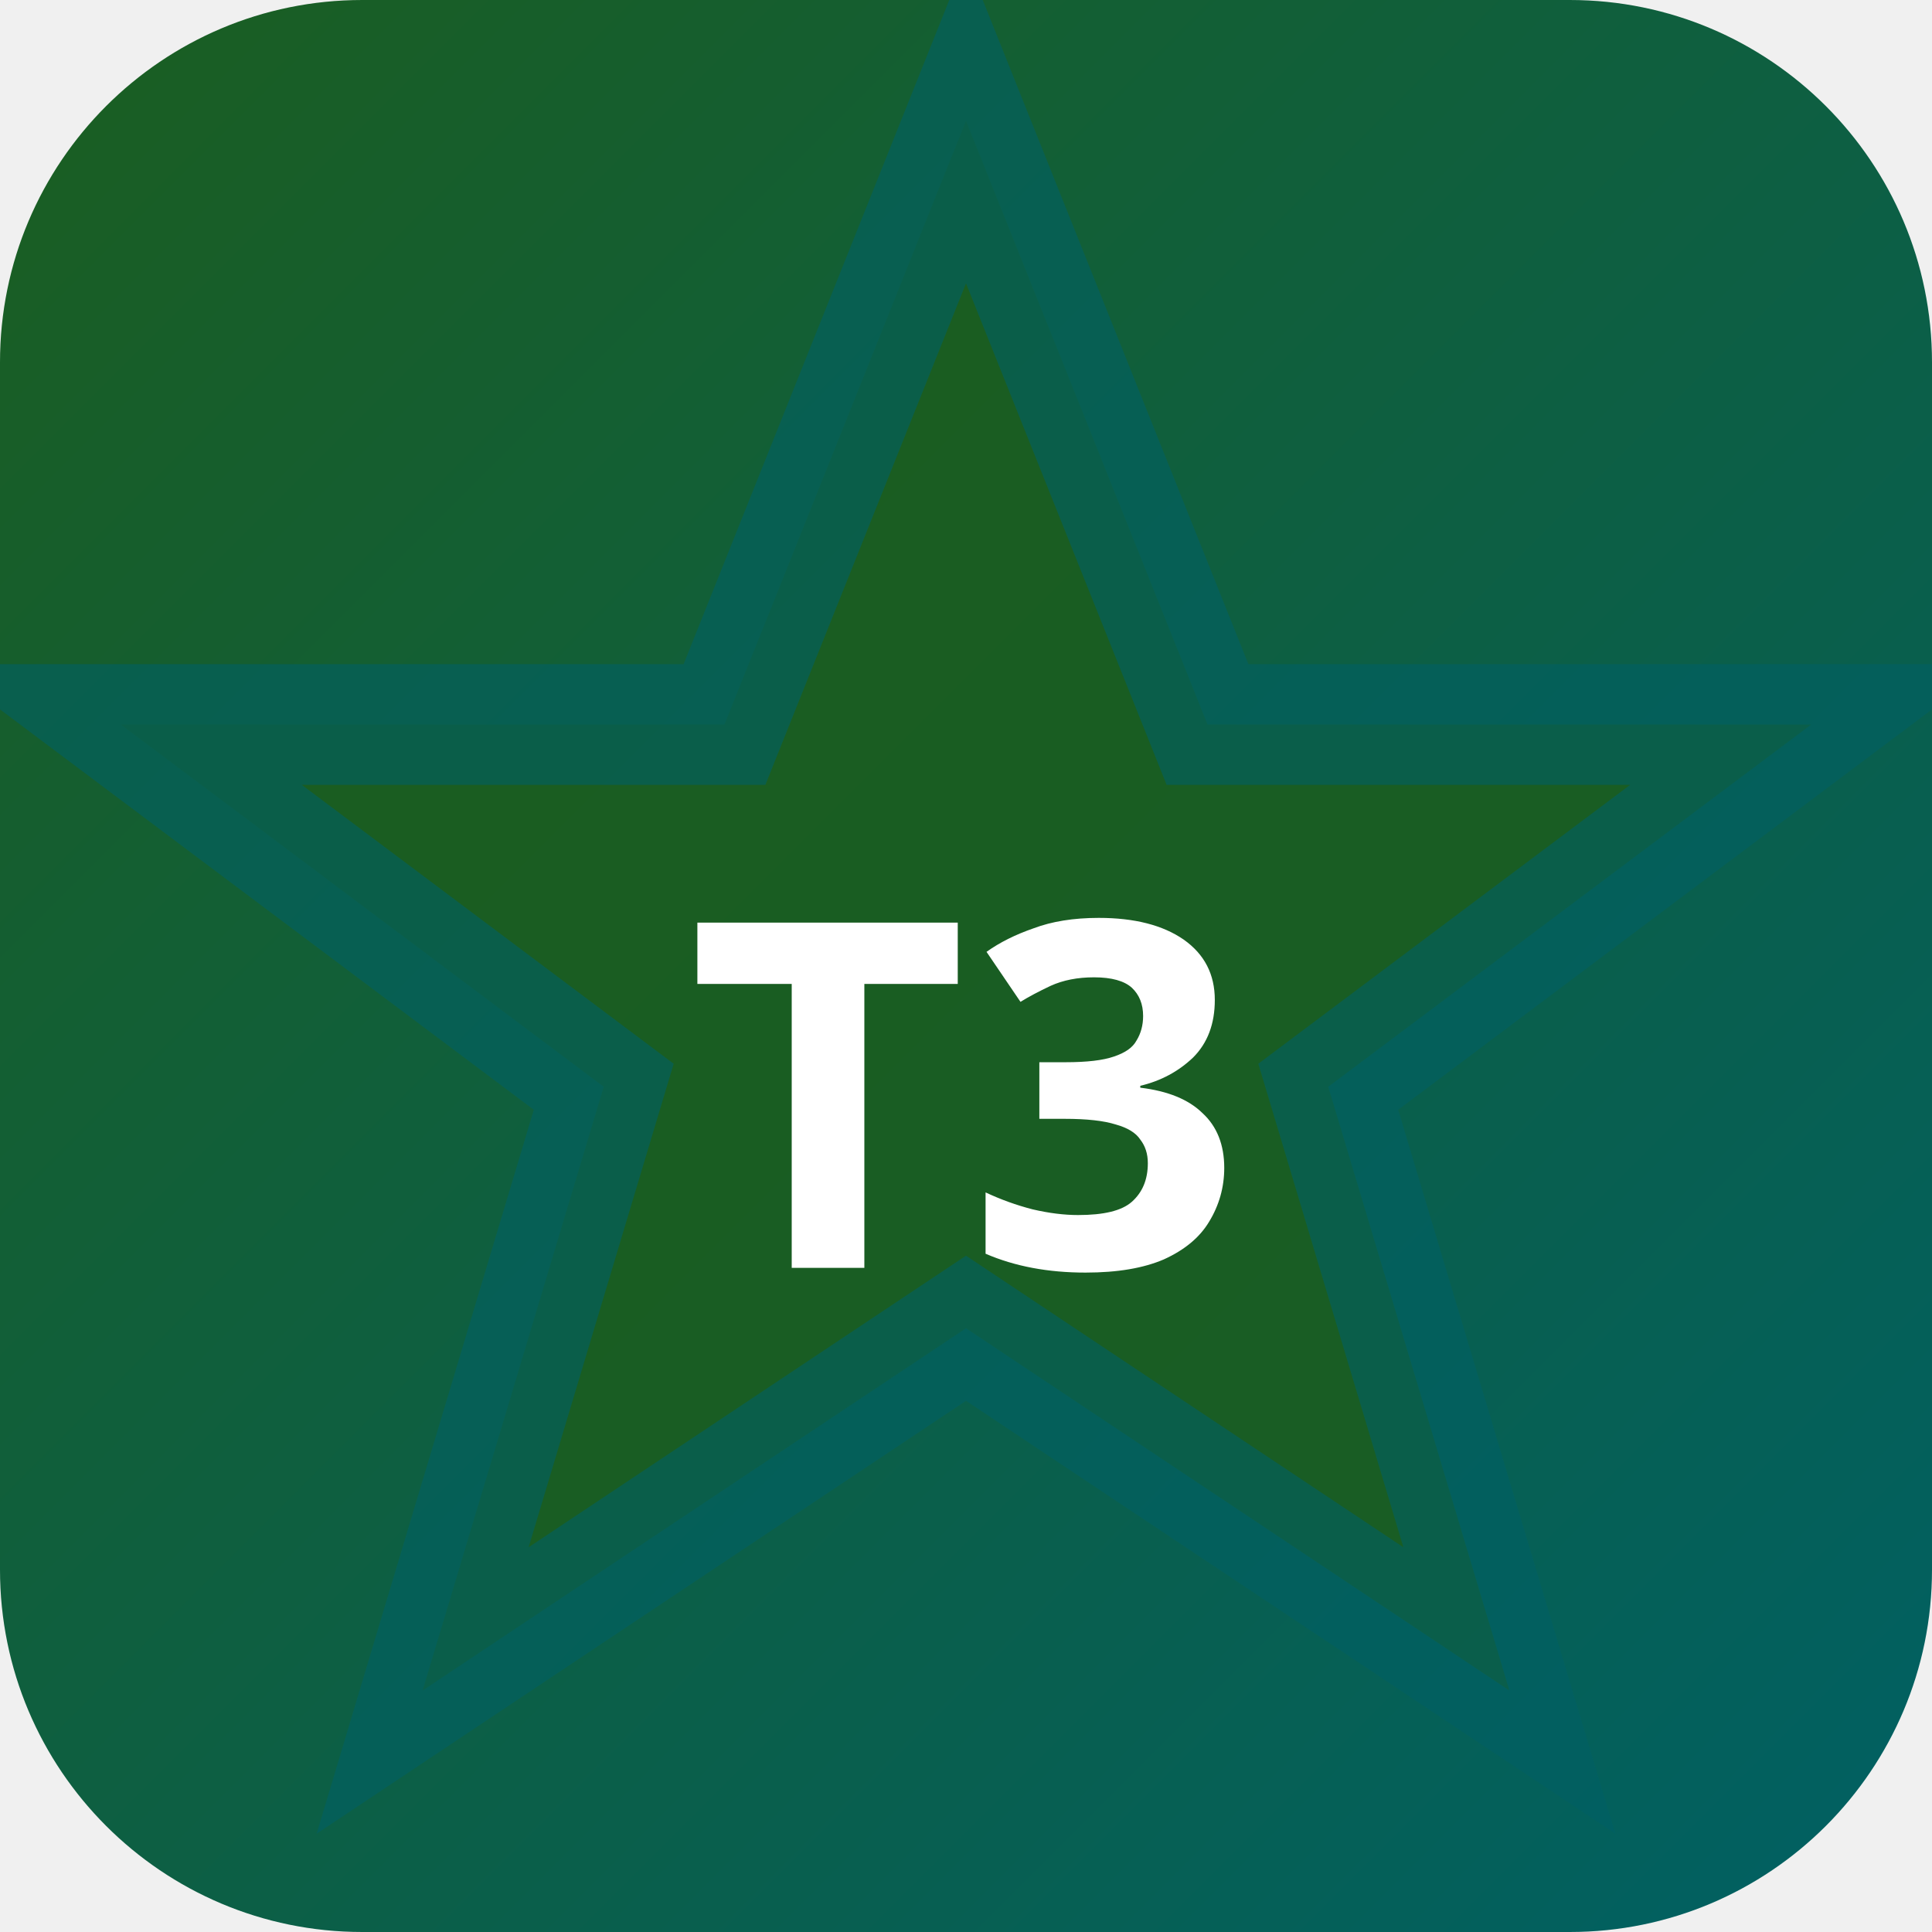
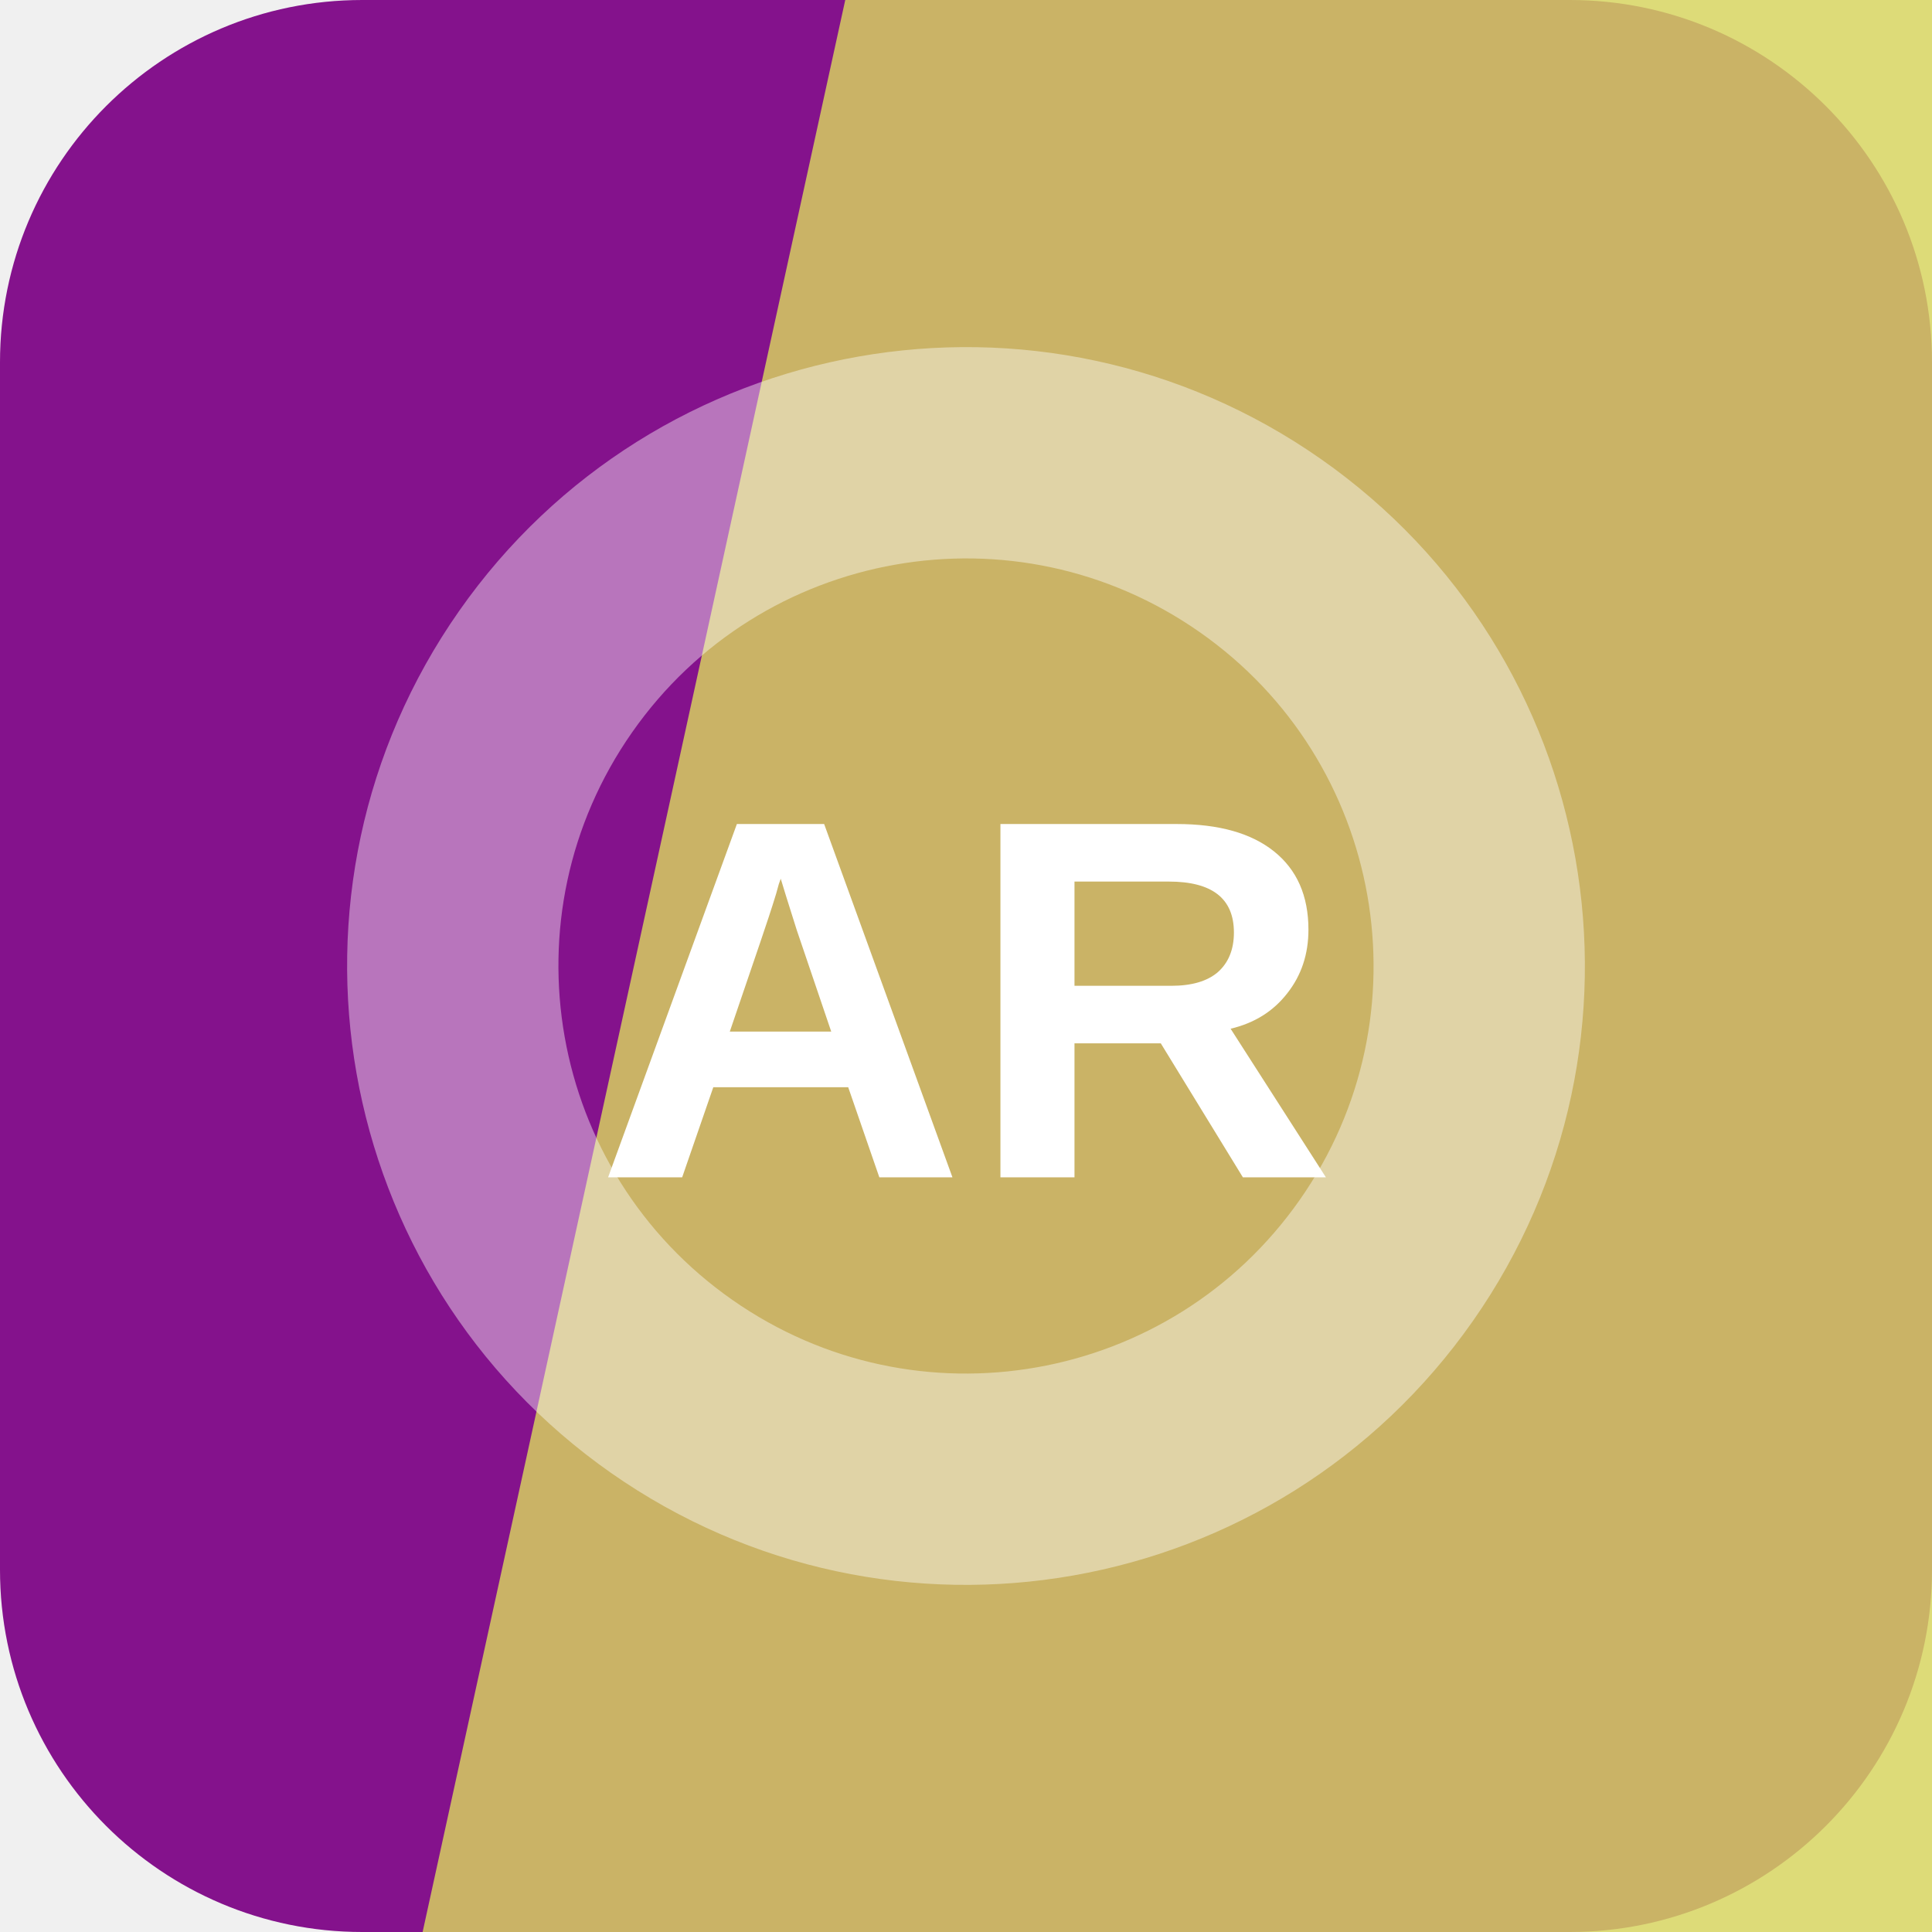
- <svg xmlns="http://www.w3.org/2000/svg" width="32" height="32" viewBox="0 0 32 32">
-   <defs>
-     <linearGradient id="bgt3b0" x1="0" y1="0" x2="1" y2="1">
-       <stop offset="0%" stop-color="#1b5e20" />
-       <stop offset="100%" stop-color="#006064" />
-     </linearGradient>
-   </defs>
-   <rect width="32" height="32" rx="6" fill="url(#bgt3b0)" />
-   <polygon points="16,2 20,12 30,12 22,18 25,28 16,22 7,28 10,18 2,12 12,12" fill="rgba(27,94,32,0.9)" stroke="rgba(0,96,100,0.6)" stroke-width="2" />
-   <text x="16" y="21" text-anchor="middle" fill="#fff" font-size="8" font-weight="700" font-family="system-ui">T3</text>
+ <svg xmlns="http://www.w3.org/2000/svg" width="64" height="64" viewBox="0 0 64 64" role="img">
+   <rect width="64" height="64" rx="12" fill="hsl(296 77% 31%)" />
+   <path d="M28 0h36v64H14Z" fill="hsl(59 62% 61%)" opacity="0.82" />
+   <g transform="rotate(125 32 32)" opacity="0.42">
+     <circle cx="32" cy="32" r="17" fill="none" stroke="#ffffff" stroke-width="7" />
+   </g>
+   <text x="32" y="39" text-anchor="middle" fill="#ffffff" font-family="Arial,Helvetica,sans-serif" font-size="17" font-weight="700" letter-spacing="0">AR</text>
</svg>
